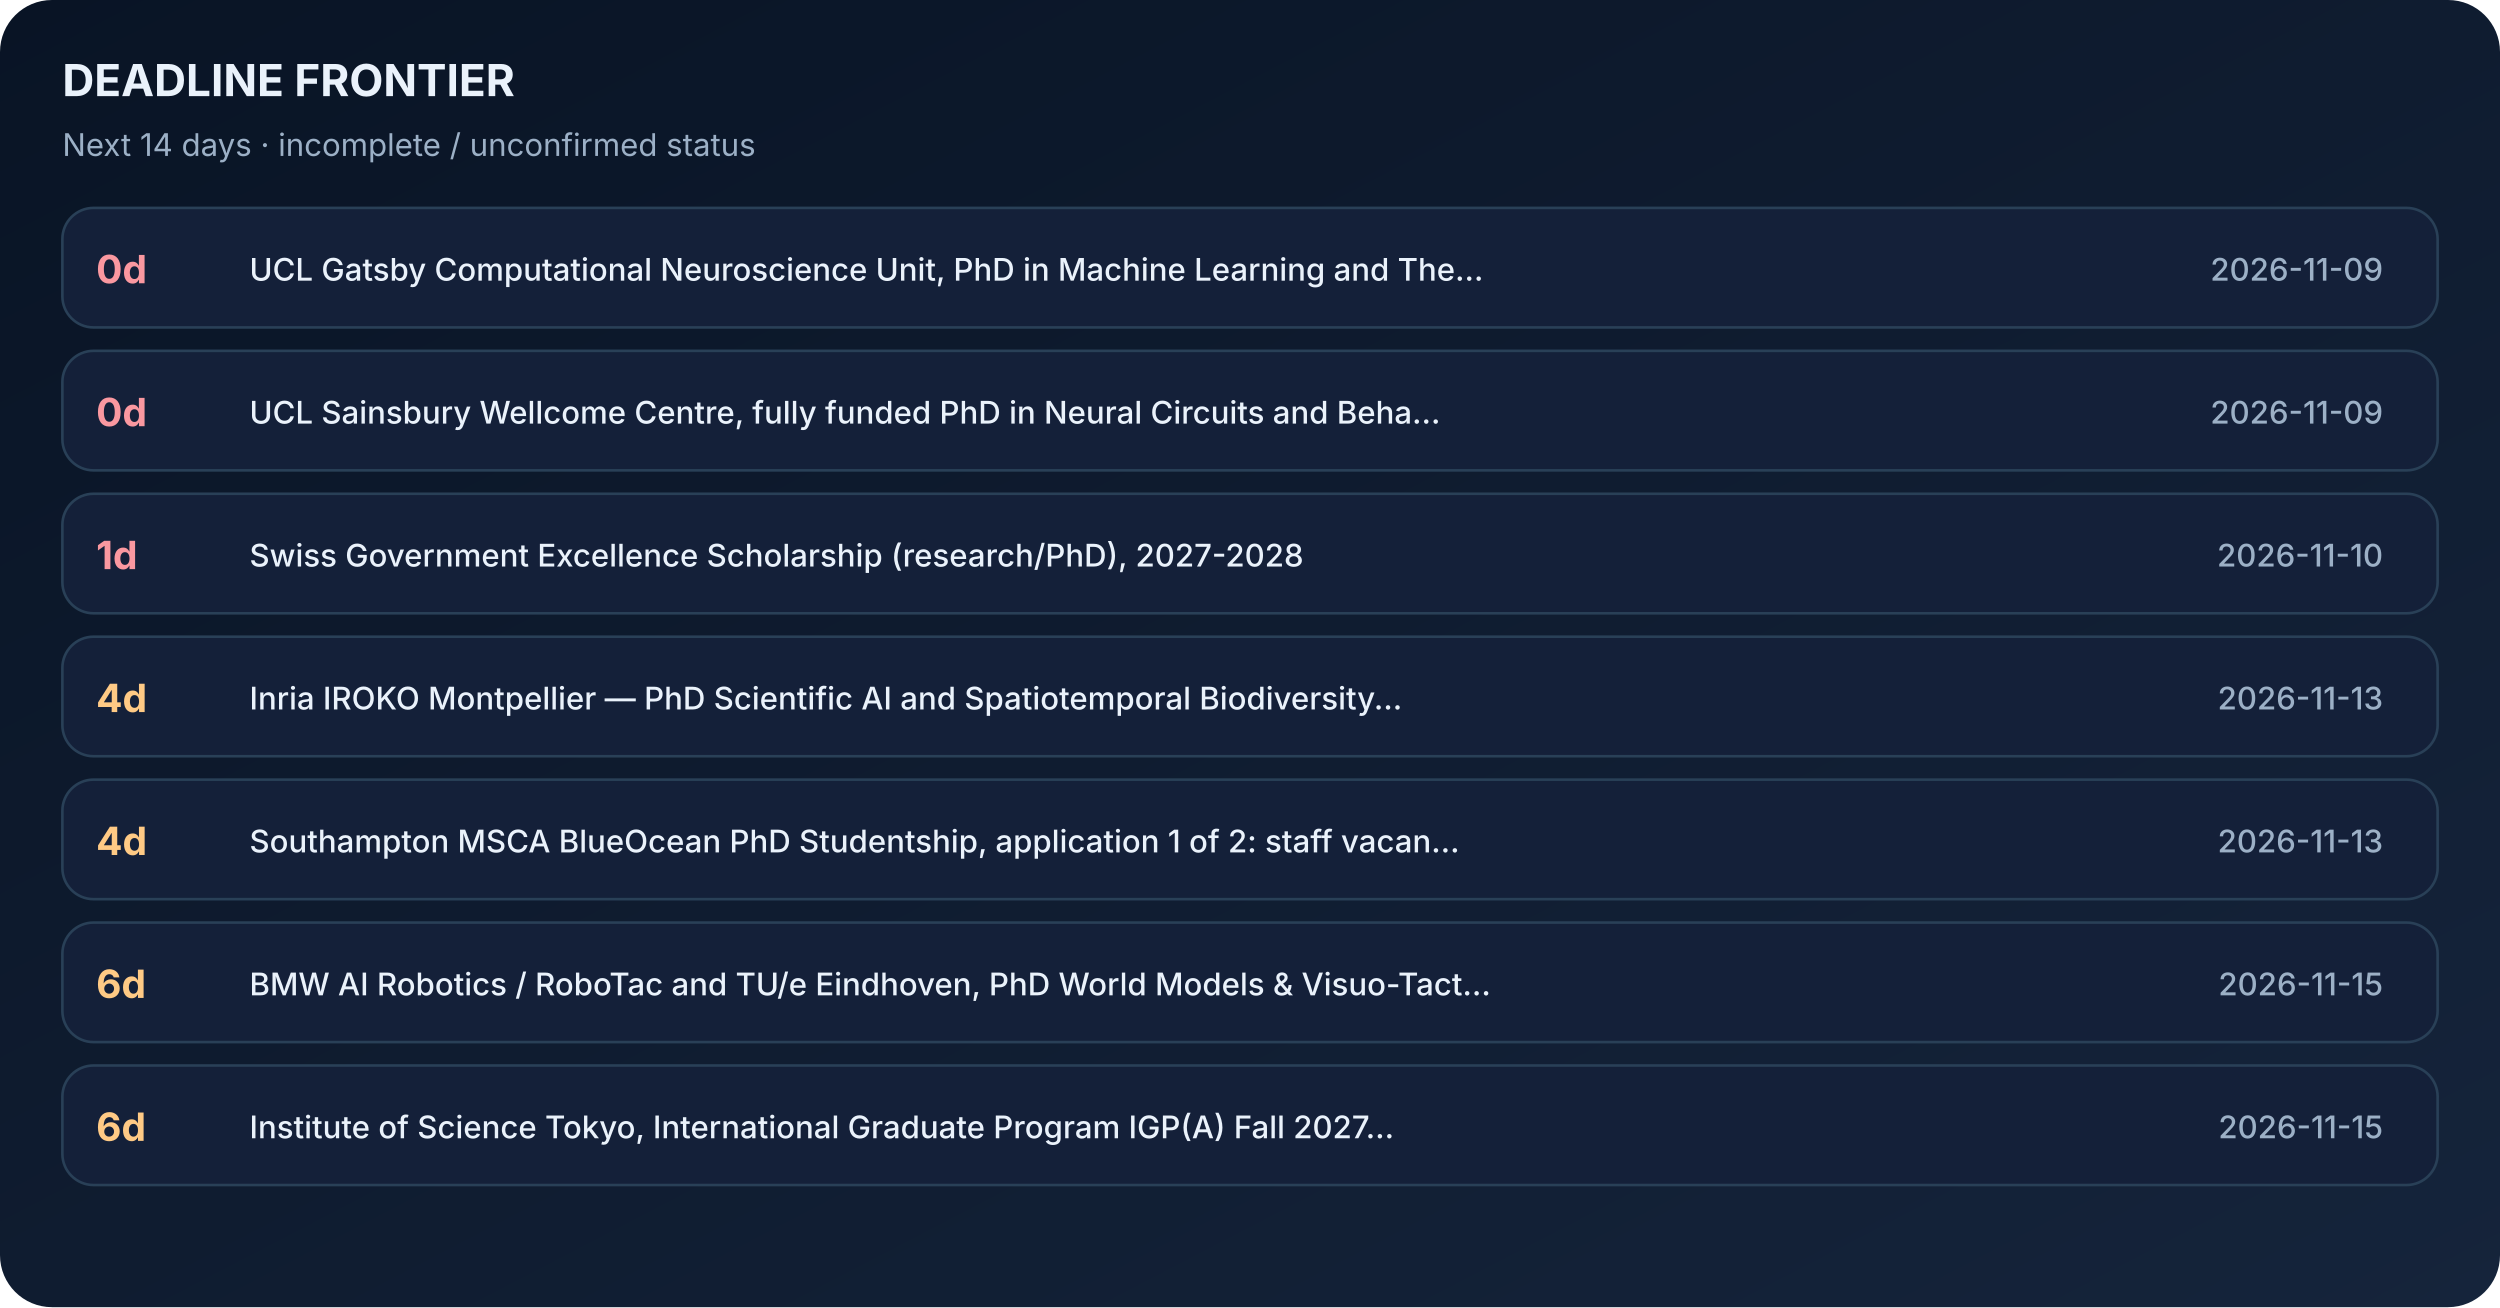
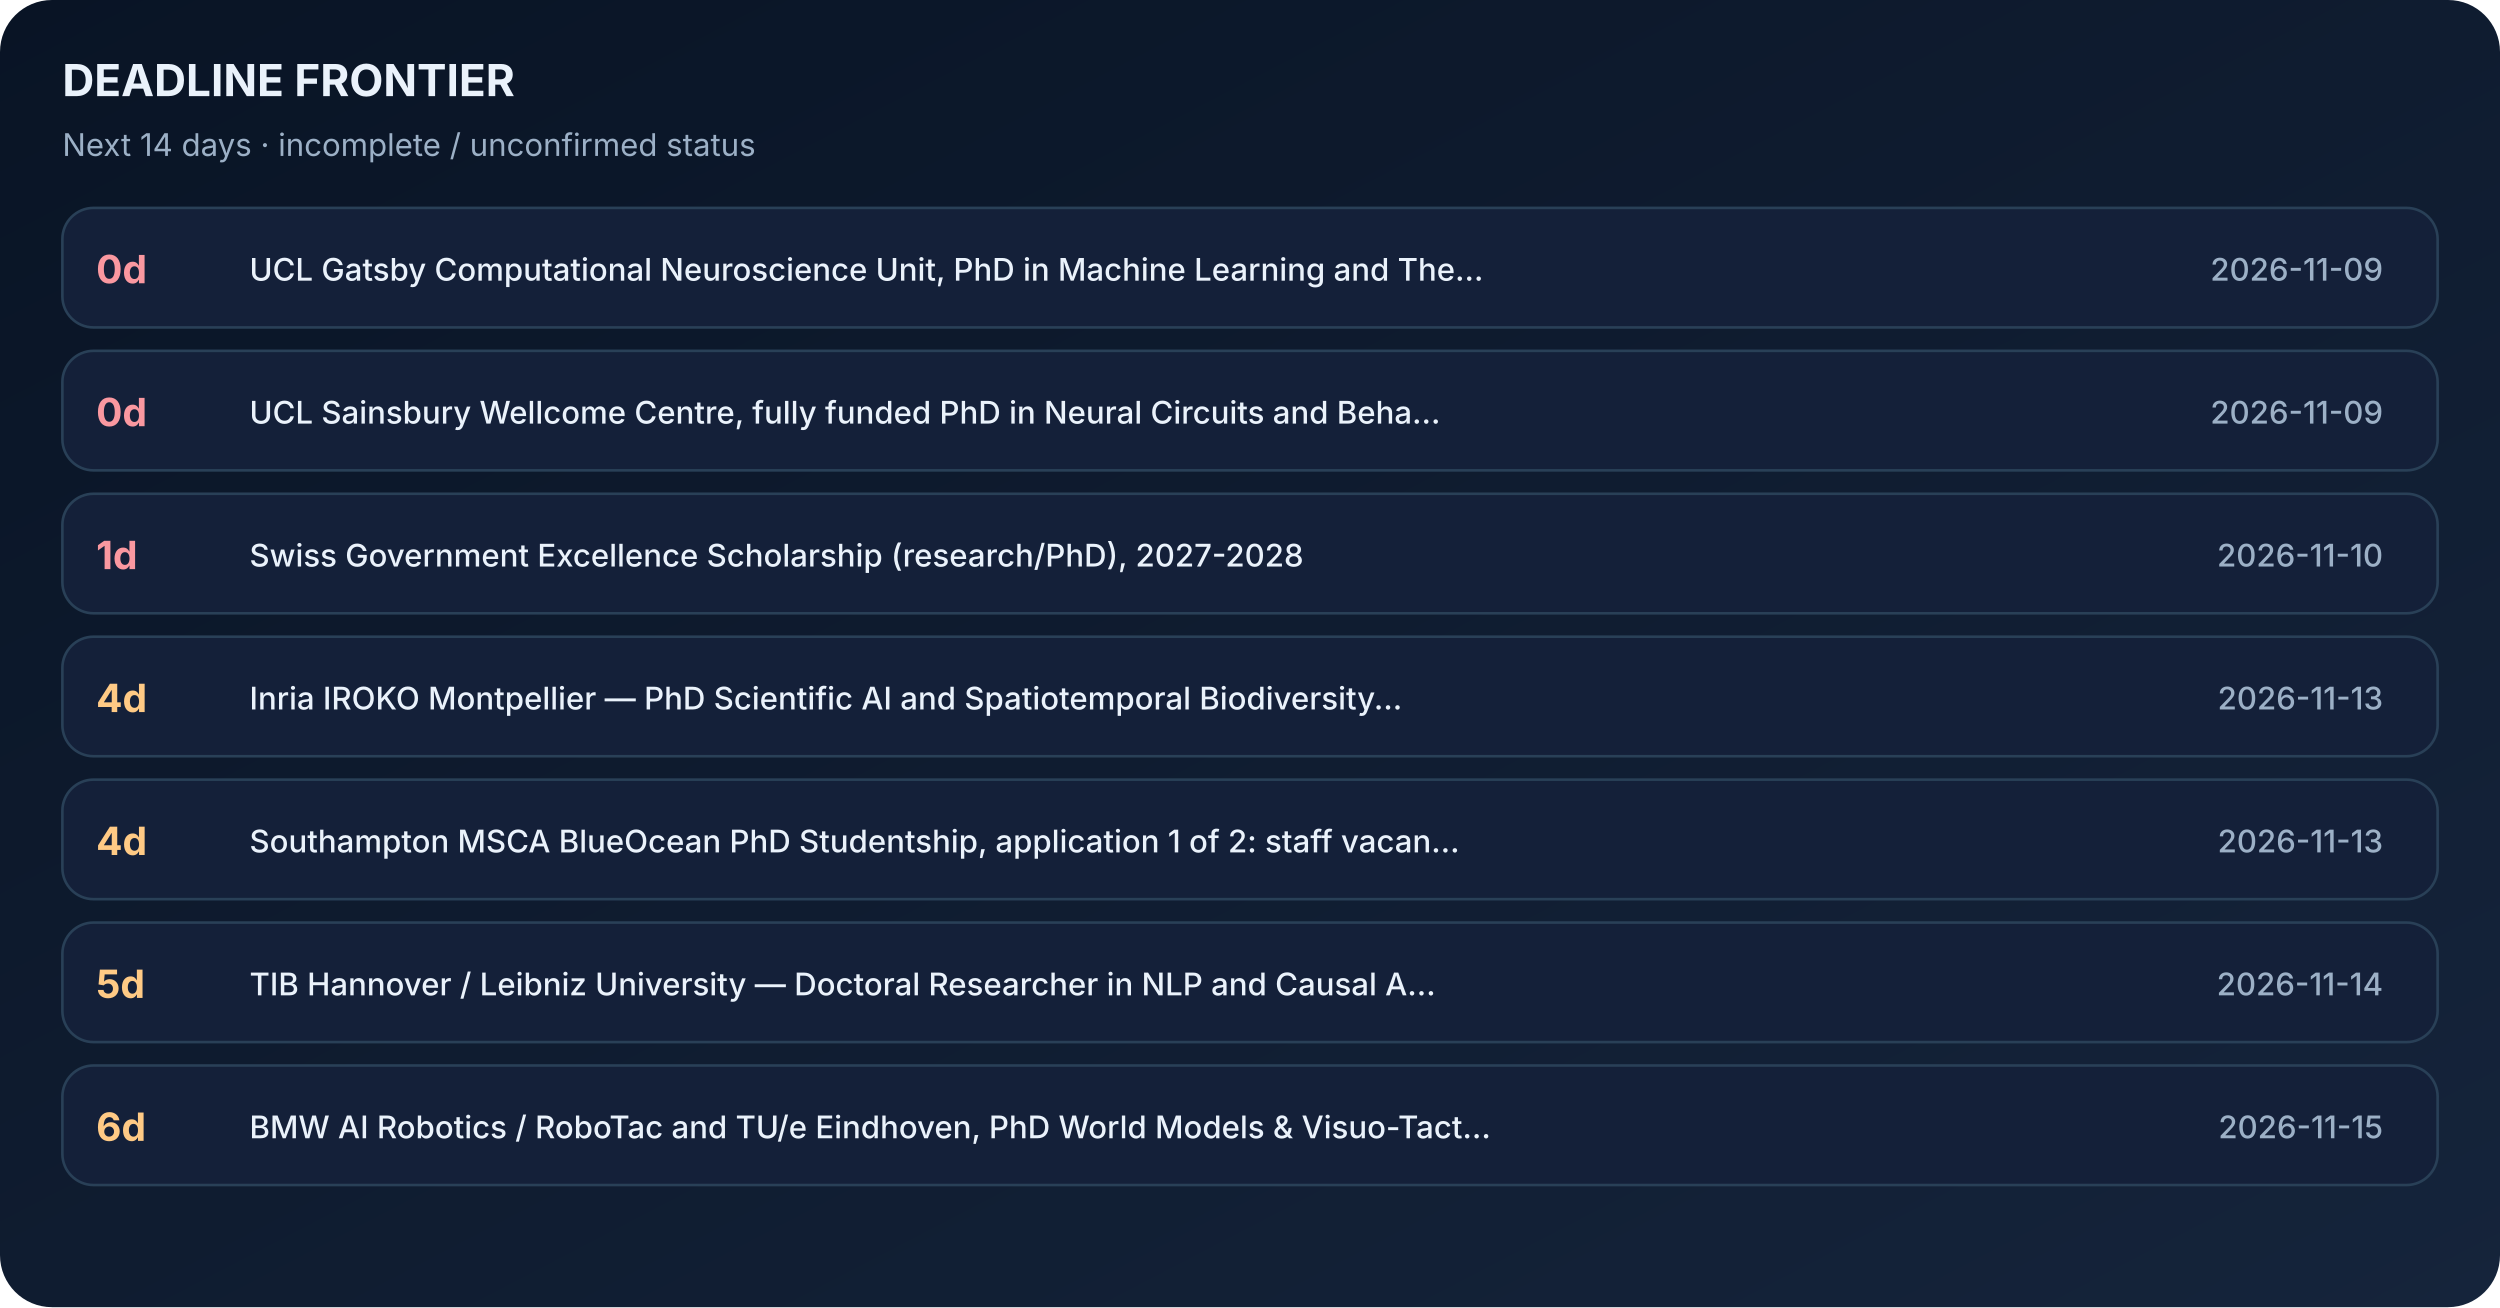
<svg xmlns="http://www.w3.org/2000/svg" width="962" height="503" viewBox="0 0 962 503" role="img" aria-label="Application deadline timeline sorted by days remaining">
  <defs>
    <linearGradient id="bg" x1="0" x2="1" y1="0" y2="1">
      <stop stop-color="#091425" />
      <stop offset="1" stop-color="#15243B" />
    </linearGradient>
  </defs>
  <rect width="962" height="503" fill="url(#bg)" rx="20" />
  <text x="24" y="37" font-family="Inter,Segoe UI,Arial,sans-serif" font-size="17" font-weight="700" fill="#EAF2FB">DEADLINE FRONTIER</text>
  <text x="24" y="60" font-family="Inter,Segoe UI,Arial,sans-serif" font-size="12" font-weight="400" fill="#9CB0C6">Next 14 days · incomplete / unconfirmed status</text>
  <rect x="24" y="80" width="914" height="46" rx="12" fill="#142039" stroke="#294057" />
  <text x="37" y="109" font-family="Inter,Segoe UI,Arial,sans-serif" font-size="15" font-weight="700" fill="#FA98A0">0d</text>
  <text x="96" y="108" font-family="Inter,Segoe UI,Arial,sans-serif" font-size="12" font-weight="500" fill="#EAF2FB">UCL Gatsby Computational Neuroscience Unit, PhD in Machine Learning and The...</text>
  <text x="917" y="108" font-family="Inter,Segoe UI,Arial,sans-serif" font-size="12" font-weight="500" fill="#9CB0C6" text-anchor="end">2026-11-09</text>
  <rect x="24" y="135" width="914" height="46" rx="12" fill="#142039" stroke="#294057" />
  <text x="37" y="164" font-family="Inter,Segoe UI,Arial,sans-serif" font-size="15" font-weight="700" fill="#FA98A0">0d</text>
  <text x="96" y="163" font-family="Inter,Segoe UI,Arial,sans-serif" font-size="12" font-weight="500" fill="#EAF2FB">UCL Sainsbury Wellcome Centre, fully funded PhD in Neural Circuits and Beha...</text>
  <text x="917" y="163" font-family="Inter,Segoe UI,Arial,sans-serif" font-size="12" font-weight="500" fill="#9CB0C6" text-anchor="end">2026-11-09</text>
  <rect x="24" y="190" width="914" height="46" rx="12" fill="#142039" stroke="#294057" />
  <text x="37" y="219" font-family="Inter,Segoe UI,Arial,sans-serif" font-size="15" font-weight="700" fill="#FA98A0">1d</text>
  <text x="96" y="218" font-family="Inter,Segoe UI,Arial,sans-serif" font-size="12" font-weight="500" fill="#EAF2FB">Swiss Government Excellence Scholarship (research/PhD), 2027-2028</text>
  <text x="917" y="218" font-family="Inter,Segoe UI,Arial,sans-serif" font-size="12" font-weight="500" fill="#9CB0C6" text-anchor="end">2026-11-10</text>
  <rect x="24" y="245" width="914" height="46" rx="12" fill="#142039" stroke="#294057" />
  <text x="37" y="274" font-family="Inter,Segoe UI,Arial,sans-serif" font-size="15" font-weight="700" fill="#FFCA85">4d</text>
  <text x="96" y="273" font-family="Inter,Segoe UI,Arial,sans-serif" font-size="12" font-weight="500" fill="#EAF2FB">Inria IROKO Montpellier — PhD Scientific AI and Spatiotemporal Biodiversity...</text>
  <text x="917" y="273" font-family="Inter,Segoe UI,Arial,sans-serif" font-size="12" font-weight="500" fill="#9CB0C6" text-anchor="end">2026-11-13</text>
  <rect x="24" y="300" width="914" height="46" rx="12" fill="#142039" stroke="#294057" />
  <text x="37" y="329" font-family="Inter,Segoe UI,Arial,sans-serif" font-size="15" font-weight="700" fill="#FFCA85">4d</text>
  <text x="96" y="328" font-family="Inter,Segoe UI,Arial,sans-serif" font-size="12" font-weight="500" fill="#EAF2FB">Southampton MSCA BlueOcean PhD Studentship, application 1 of 2: staff vacan...</text>
  <text x="917" y="328" font-family="Inter,Segoe UI,Arial,sans-serif" font-size="12" font-weight="500" fill="#9CB0C6" text-anchor="end">2026-11-13</text>
  <rect x="24" y="355" width="914" height="46" rx="12" fill="#142039" stroke="#294057" />
-   <text x="37" y="384" font-family="Inter,Segoe UI,Arial,sans-serif" font-size="15" font-weight="700" fill="#FFCA85">6d</text>
-   <text x="96" y="383" font-family="Inter,Segoe UI,Arial,sans-serif" font-size="12" font-weight="500" fill="#EAF2FB">BMW AI Robotics / RoboTac and TU/e Eindhoven, PhD World Models &amp; Visuo-Tact...</text>
-   <text x="917" y="383" font-family="Inter,Segoe UI,Arial,sans-serif" font-size="12" font-weight="500" fill="#9CB0C6" text-anchor="end">2026-11-15</text>
+   <text x="37" y="384" font-family="Inter,Segoe UI,Arial,sans-serif" font-size="15" font-weight="700" fill="#FFCA85">5d</text>
+   <text x="96" y="383" font-family="Inter,Segoe UI,Arial,sans-serif" font-size="12" font-weight="500" fill="#EAF2FB">TIB Hannover / Leibniz University — Doctoral Researcher in NLP and Causal A...</text>
+   <text x="917" y="383" font-family="Inter,Segoe UI,Arial,sans-serif" font-size="12" font-weight="500" fill="#9CB0C6" text-anchor="end">2026-11-14</text>
  <rect x="24" y="410" width="914" height="46" rx="12" fill="#142039" stroke="#294057" />
  <text x="37" y="439" font-family="Inter,Segoe UI,Arial,sans-serif" font-size="15" font-weight="700" fill="#FFCA85">6d</text>
-   <text x="96" y="438" font-family="Inter,Segoe UI,Arial,sans-serif" font-size="12" font-weight="500" fill="#EAF2FB">Institute of Science Tokyo, International Graduate Program IGP(A) Fall 2027...</text>
+   <text x="96" y="438" font-family="Inter,Segoe UI,Arial,sans-serif" font-size="12" font-weight="500" fill="#EAF2FB">BMW AI Robotics / RoboTac and TU/e Eindhoven, PhD World Models &amp; Visuo-Tact...</text>
  <text x="917" y="438" font-family="Inter,Segoe UI,Arial,sans-serif" font-size="12" font-weight="500" fill="#9CB0C6" text-anchor="end">2026-11-15</text>
</svg>
